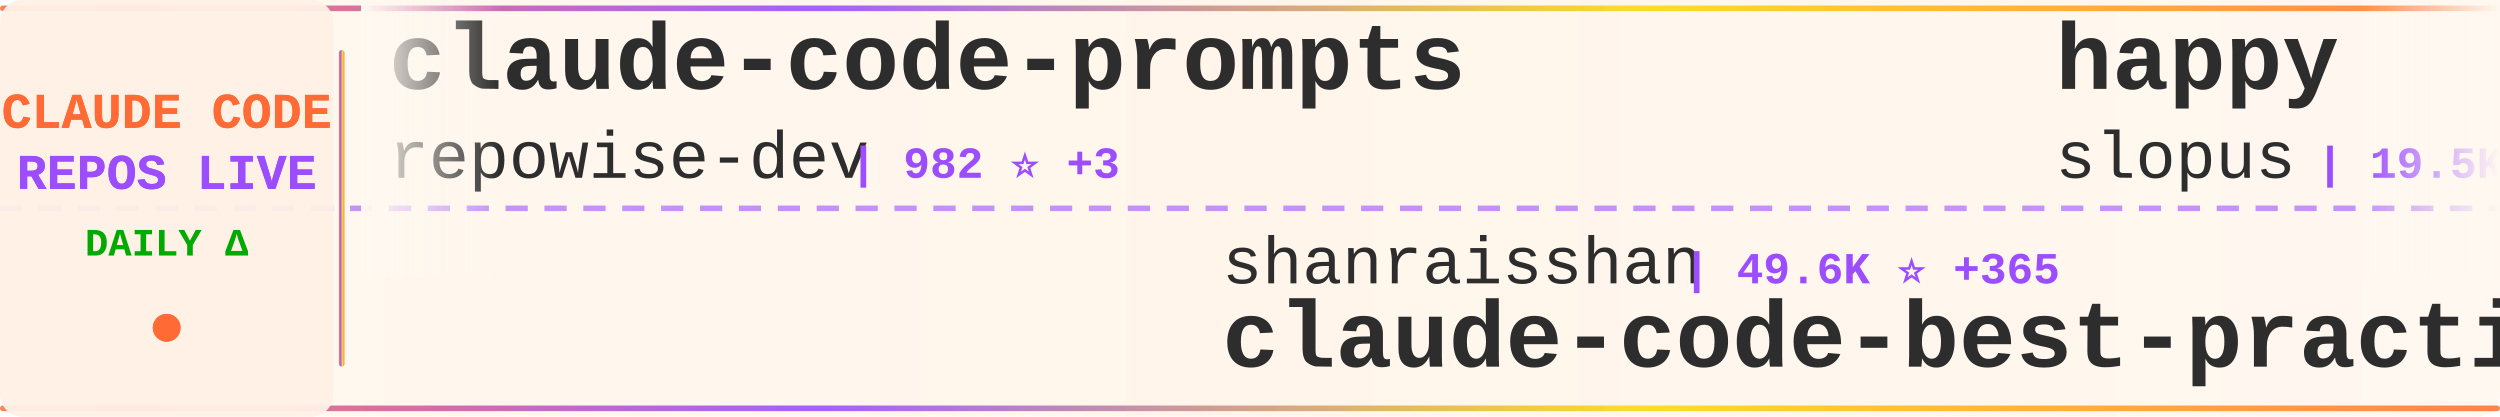
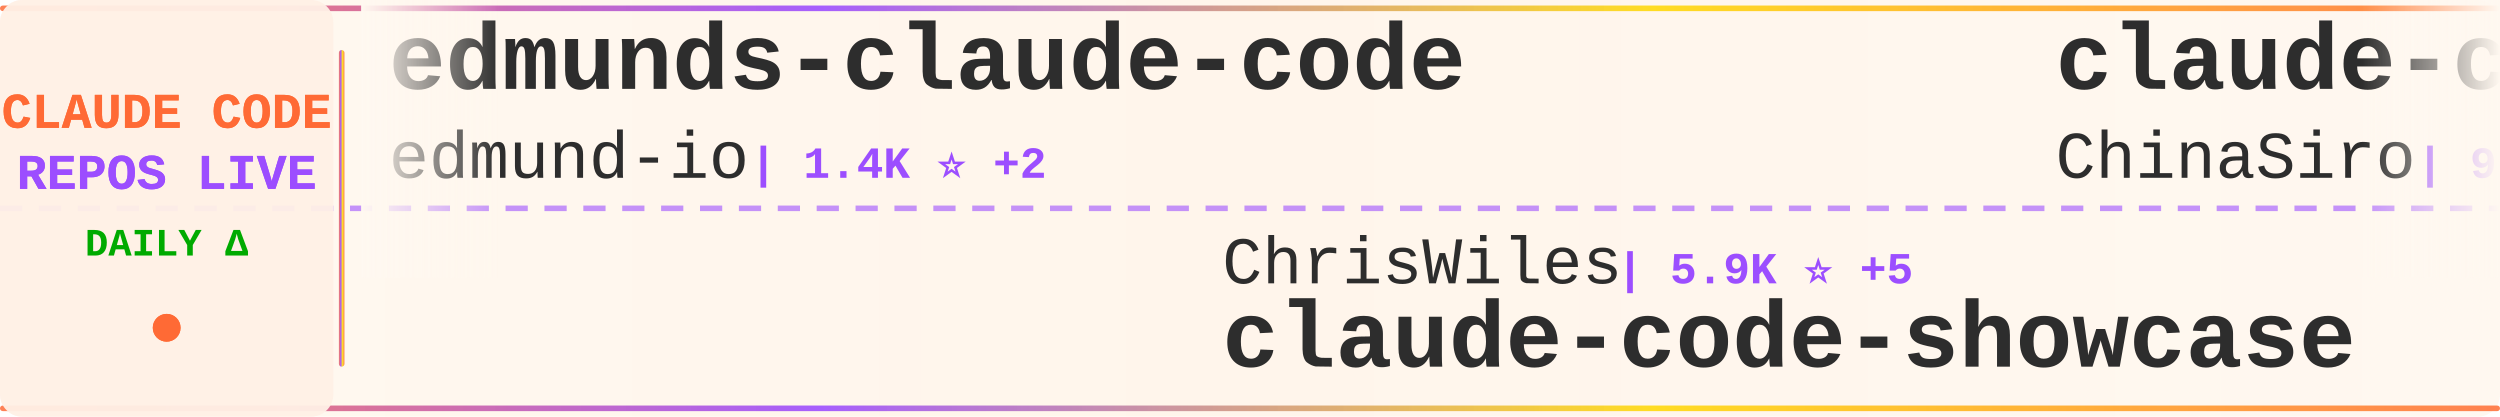
<svg xmlns="http://www.w3.org/2000/svg" width="900" height="150">
  <defs>
    <linearGradient id="tickerBg" x1="0%" y1="0%" x2="100%" y2="0%">
      <stop offset="0%" style="stop-color:#fff8f0;stop-opacity:0.98" />
      <stop offset="50%" style="stop-color:#fff5eb;stop-opacity:1" />
      <stop offset="100%" style="stop-color:#fff8f0;stop-opacity:0.98" />
    </linearGradient>
    <linearGradient id="borderGrad" x1="0%" y1="0%" x2="100%" y2="0%">
      <stop offset="0%" style="stop-color:#FF6B35;stop-opacity:0.85">
        <animate attributeName="stop-opacity" values="0.85;1;0.85" dur="2s" repeatCount="indefinite" />
      </stop>
      <stop offset="33%" style="stop-color:#9C4EFF;stop-opacity:0.9">
        <animate attributeName="stop-opacity" values="0.9;1;0.9" dur="2.2s" repeatCount="indefinite" />
      </stop>
      <stop offset="66%" style="stop-color:#FFD700;stop-opacity:0.85">
        <animate attributeName="stop-opacity" values="0.85;1;0.85" dur="1.8s" repeatCount="indefinite" />
      </stop>
      <stop offset="100%" style="stop-color:#FF6B35;stop-opacity:0.85">
        <animate attributeName="stop-opacity" values="0.85;1;0.85" dur="2s" repeatCount="indefinite" />
      </stop>
    </linearGradient>
    <filter id="textGlow">
      <feGaussianBlur stdDeviation="0.15" result="coloredBlur" />
      <feMerge>
        <feMergeNode in="coloredBlur" />
        <feMergeNode in="SourceGraphic" />
      </feMerge>
    </filter>
    <filter id="metricGlow">
      <feGaussianBlur stdDeviation="0.2" result="coloredBlur" />
      <feMerge>
        <feMergeNode in="coloredBlur" />
        <feMergeNode in="SourceGraphic" />
      </feMerge>
    </filter>
    <linearGradient id="leftFade" x1="0%" y1="0%" x2="100%" y2="0%">
      <stop offset="0%" style="stop-color:#fff8f0;stop-opacity:1" />
      <stop offset="100%" style="stop-color:#fff8f0;stop-opacity:0" />
    </linearGradient>
    <linearGradient id="rightFade" x1="0%" y1="0%" x2="100%" y2="0%">
      <stop offset="0%" style="stop-color:#fff8f0;stop-opacity:0" />
      <stop offset="100%" style="stop-color:#fff8f0;stop-opacity:1" />
    </linearGradient>
  </defs>
  <rect width="900" height="150" fill="url(#tickerBg)" rx="8" />
  <rect x="0" y="2" width="900" height="2" fill="url(#borderGrad)" rx="1" />
  <rect x="0" y="146" width="900" height="2" fill="url(#borderGrad)" rx="1" />
  <line x1="0" y1="75" x2="900" y2="75" stroke="#9C4EFF" stroke-width="2" stroke-dasharray="8 6" opacity="0.6" />
  <rect x="0" y="0" width="120" height="150" fill="#fff0e6" opacity="0.95" rx="8" />
  <text x="60" y="46" font-family="'Courier New', monospace" font-size="18" font-weight="bold" fill="#FF6B35" text-anchor="middle" filter="url(#textGlow)">
    CLAUDE CODE
  </text>
  <text x="60" y="68" font-family="'Courier New', monospace" font-size="18" font-weight="bold" fill="#9C4EFF" text-anchor="middle" filter="url(#textGlow)">
    REPOS LIVE
  </text>
  <text x="60" y="92" font-family="'Courier New', monospace" font-size="14" font-weight="bold" fill="#00aa00" text-anchor="middle">
    DAILY Δ
  </text>
  <circle cx="60" cy="118" r="5" fill="#FF6B35" filter="url(#metricGlow)">
    <animate attributeName="r" values="4;6;4" dur="1.5s" repeatCount="indefinite" />
    <animate attributeName="opacity" values="0.6;1;0.6" dur="1.5s" repeatCount="indefinite" />
  </circle>
  <rect x="122" y="18" width="2" height="114" fill="url(#borderGrad)" rx="1" />
  <clipPath id="tickerClip">
    <rect x="130" y="0" width="770" height="150" />
  </clipPath>
  <g clip-path="url(#tickerClip)">
    <g id="tickerItems">
      <animateTransform attributeName="transform" attributeType="XML" type="translate" from="0 0" to="-3000 0" dur="54s" repeatCount="indefinite" />
      <g transform="translate(0, 0)">
-         <text x="140" y="32" font-family="'Courier New', monospace" font-size="34" font-weight="bold" fill="#2d2d2d">claude-code-prompts</text>
-         <text x="140" y="64" font-family="'Courier New', monospace" font-size="24" font-weight="normal" fill="#2d2d2d" opacity="1.0">repowise-dev</text>
-         <text x="306" y="64" font-family="'Courier New', monospace" font-size="16" font-weight="bold" fill="#9C4EFF"> | 982 ⭐ +3</text>
+         <text x="140" y="32" font-family="'Courier New', monospace" font-size="34" font-weight="bold" fill="#2d2d2d">edmunds-claude-code</text>
+         <text x="140" y="64" font-family="'Courier New', monospace" font-size="24" font-weight="normal" fill="#2d2d2d" opacity="1.0">edmund-io</text>
+         <text x="270" y="64" font-family="'Courier New', monospace" font-size="16" font-weight="bold" fill="#9C4EFF"> | 1.4K ⭐ +2</text>
      </g>
      <g transform="translate(300, 0)">
-         <text x="140" y="102" font-family="'Courier New', monospace" font-size="24" font-weight="normal" fill="#2d2d2d" opacity="1.0">shanraisshan</text>
-         <text x="306" y="102" font-family="'Courier New', monospace" font-size="16" font-weight="bold" fill="#9C4EFF"> | 49.6K ⭐ +365</text>
-         <text x="140" y="132" font-family="'Courier New', monospace" font-size="34" font-weight="bold" fill="#2d2d2d">claude-code-best-practic...</text>
+         <text x="140" y="102" font-family="'Courier New', monospace" font-size="24" font-weight="normal" fill="#2d2d2d" opacity="1.0">ChrisWiles</text>
+         <text x="282" y="102" font-family="'Courier New', monospace" font-size="16" font-weight="bold" fill="#9C4EFF"> | 5.9K ⭐ +5</text>
+         <text x="140" y="132" font-family="'Courier New', monospace" font-size="34" font-weight="bold" fill="#2d2d2d">claude-code-showcase</text>
      </g>
      <g transform="translate(600, 0)">
-         <text x="140" y="32" font-family="'Courier New', monospace" font-size="34" font-weight="bold" fill="#2d2d2d">happy</text>
-         <text x="140" y="64" font-family="'Courier New', monospace" font-size="24" font-weight="normal" fill="#2d2d2d" opacity="1.0">slopus</text>
-         <text x="234" y="64" font-family="'Courier New', monospace" font-size="16" font-weight="bold" fill="#9C4EFF"> | 19.5K ⭐ +126</text>
+         <text x="140" y="32" font-family="'Courier New', monospace" font-size="34" font-weight="bold" fill="#2d2d2d">claude-code-sourcemap</text>
+         <text x="140" y="64" font-family="'Courier New', monospace" font-size="24" font-weight="normal" fill="#2d2d2d" opacity="1.0">ChinaSiro</text>
+         <text x="270" y="64" font-family="'Courier New', monospace" font-size="16" font-weight="bold" fill="#9C4EFF"> | 9.1K ⭐ +9</text>
      </g>
      <g transform="translate(900, 0)">
-         <text x="140" y="102" font-family="'Courier New', monospace" font-size="24" font-weight="normal" fill="#2d2d2d" opacity="1.0">Windy3f3f3f3f</text>
-         <text x="318" y="102" font-family="'Courier New', monospace" font-size="16" font-weight="bold" fill="#9C4EFF"> | 1.1K ⭐ +10</text>
-         <text x="140" y="132" font-family="'Courier New', monospace" font-size="34" font-weight="bold" fill="#2d2d2d">claude-code-from-scratch</text>
+         <text x="140" y="102" font-family="'Courier New', monospace" font-size="24" font-weight="normal" fill="#2d2d2d" opacity="1.0">frankbria</text>
+         <text x="270" y="102" font-family="'Courier New', monospace" font-size="16" font-weight="bold" fill="#9C4EFF"> | 8.9K ⭐ +25</text>
+         <text x="140" y="132" font-family="'Courier New', monospace" font-size="34" font-weight="bold" fill="#2d2d2d">ralph-claude-code</text>
      </g>
      <g transform="translate(1200, 0)">
-         <text x="140" y="32" font-family="'Courier New', monospace" font-size="34" font-weight="bold" fill="#2d2d2d">CLIProxyAPI</text>
-         <text x="140" y="64" font-family="'Courier New', monospace" font-size="24" font-weight="normal" fill="#2d2d2d" opacity="1.0">router-for-me</text>
-         <text x="318" y="64" font-family="'Courier New', monospace" font-size="16" font-weight="bold" fill="#9C4EFF"> | 29.9K ⭐ +317</text>
+         <text x="140" y="32" font-family="'Courier New', monospace" font-size="34" font-weight="bold" fill="#2d2d2d">agents</text>
+         <text x="140" y="64" font-family="'Courier New', monospace" font-size="24" font-weight="normal" fill="#2d2d2d" opacity="1.0">wshobson</text>
+         <text x="258" y="64" font-family="'Courier New', monospace" font-size="16" font-weight="bold" fill="#9C4EFF"> | 34.6K ⭐ +64</text>
      </g>
      <g transform="translate(1500, 0)">
-         <text x="140" y="102" font-family="'Courier New', monospace" font-size="24" font-weight="normal" fill="#2d2d2d" opacity="1.0">anthropics</text>
-         <text x="282" y="102" font-family="'Courier New', monospace" font-size="16" font-weight="bold" fill="#9C4EFF"> | 7.4K ⭐ +18</text>
-         <text x="140" y="132" font-family="'Courier New', monospace" font-size="34" font-weight="bold" fill="#2d2d2d">claude-code-action</text>
+         <text x="140" y="102" font-family="'Courier New', monospace" font-size="24" font-weight="normal" fill="#2d2d2d" opacity="1.0">ding113</text>
+         <text x="246" y="102" font-family="'Courier New', monospace" font-size="16" font-weight="bold" fill="#9C4EFF"> | 2.7K ⭐ +21</text>
+         <text x="140" y="132" font-family="'Courier New', monospace" font-size="34" font-weight="bold" fill="#2d2d2d">claude-code-hub</text>
      </g>
      <g transform="translate(1800, 0)">
-         <text x="140" y="32" font-family="'Courier New', monospace" font-size="34" font-weight="bold" fill="#2d2d2d">claude_codex_bridge</text>
-         <text x="140" y="64" font-family="'Courier New', monospace" font-size="24" font-weight="normal" fill="#2d2d2d" opacity="1.0">bfly123</text>
-         <text x="246" y="64" font-family="'Courier New', monospace" font-size="16" font-weight="bold" fill="#9C4EFF"> | 2.4K ⭐ +20</text>
+         <text x="140" y="32" font-family="'Courier New', monospace" font-size="34" font-weight="bold" fill="#2d2d2d">claude-code-tudou</text>
+         <text x="140" y="64" font-family="'Courier New', monospace" font-size="24" font-weight="normal" fill="#2d2d2d" opacity="1.0">AICoderTudou</text>
+         <text x="306" y="64" font-family="'Courier New', monospace" font-size="16" font-weight="bold" fill="#9C4EFF"> | 496 ⭐</text>
      </g>
      <g transform="translate(2100, 0)">
-         <text x="140" y="102" font-family="'Courier New', monospace" font-size="24" font-weight="normal" fill="#2d2d2d" opacity="1.0">pengchengneo</text>
-         <text x="306" y="102" font-family="'Courier New', monospace" font-size="16" font-weight="bold" fill="#9C4EFF"> | 1.3K ⭐ +4</text>
-         <text x="140" y="132" font-family="'Courier New', monospace" font-size="34" font-weight="bold" fill="#2d2d2d">Claude-Code</text>
+         <text x="140" y="102" font-family="'Courier New', monospace" font-size="24" font-weight="normal" fill="#2d2d2d" opacity="1.0">alirezarezvani</text>
+         <text x="330" y="102" font-family="'Courier New', monospace" font-size="16" font-weight="bold" fill="#9C4EFF"> | 13.3K ⭐ +132</text>
+         <text x="140" y="132" font-family="'Courier New', monospace" font-size="34" font-weight="bold" fill="#2d2d2d">claude-skills</text>
      </g>
      <g transform="translate(2400, 0)">
-         <text x="140" y="32" font-family="'Courier New', monospace" font-size="34" font-weight="bold" fill="#2d2d2d">claude-code-source</text>
-         <text x="140" y="64" font-family="'Courier New', monospace" font-size="24" font-weight="normal" fill="#2d2d2d" opacity="1.0">AprilNEA</text>
-         <text x="258" y="64" font-family="'Courier New', monospace" font-size="16" font-weight="bold" fill="#9C4EFF"> | 373 ⭐</text>
+         <text x="140" y="32" font-family="'Courier New', monospace" font-size="34" font-weight="bold" fill="#2d2d2d">ruflo</text>
+         <text x="140" y="64" font-family="'Courier New', monospace" font-size="24" font-weight="normal" fill="#2d2d2d" opacity="1.0">ruvnet</text>
+         <text x="234" y="64" font-family="'Courier New', monospace" font-size="16" font-weight="bold" fill="#9C4EFF"> | 34.1K ⭐ +151</text>
      </g>
      <g transform="translate(2700, 0)">
-         <text x="140" y="102" font-family="'Courier New', monospace" font-size="24" font-weight="normal" fill="#2d2d2d" opacity="1.0">Yuyz0112</text>
-         <text x="258" y="102" font-family="'Courier New', monospace" font-size="16" font-weight="bold" fill="#9C4EFF"> | 2.4K ⭐ +1</text>
-         <text x="140" y="132" font-family="'Courier New', monospace" font-size="34" font-weight="bold" fill="#2d2d2d">claude-code-reverse</text>
+         <text x="140" y="102" font-family="'Courier New', monospace" font-size="24" font-weight="normal" fill="#2d2d2d" opacity="1.0">bfly123</text>
+         <text x="246" y="102" font-family="'Courier New', monospace" font-size="16" font-weight="bold" fill="#9C4EFF"> | 2.4K ⭐ +26</text>
+         <text x="140" y="132" font-family="'Courier New', monospace" font-size="34" font-weight="bold" fill="#2d2d2d">claude_codex_bridge</text>
      </g>
      <g transform="translate(3000, 0)">
-         <text x="140" y="32" font-family="'Courier New', monospace" font-size="34" font-weight="bold" fill="#2d2d2d">claude-code-prompts</text>
-         <text x="140" y="64" font-family="'Courier New', monospace" font-size="24" font-weight="normal" fill="#2d2d2d" opacity="1.0">repowise-dev</text>
-         <text x="306" y="64" font-family="'Courier New', monospace" font-size="16" font-weight="bold" fill="#9C4EFF"> | 982 ⭐ +3</text>
+         <text x="140" y="32" font-family="'Courier New', monospace" font-size="34" font-weight="bold" fill="#2d2d2d">edmunds-claude-code</text>
+         <text x="140" y="64" font-family="'Courier New', monospace" font-size="24" font-weight="normal" fill="#2d2d2d" opacity="1.0">edmund-io</text>
+         <text x="270" y="64" font-family="'Courier New', monospace" font-size="16" font-weight="bold" fill="#9C4EFF"> | 1.4K ⭐ +2</text>
      </g>
      <g transform="translate(3300, 0)">
-         <text x="140" y="102" font-family="'Courier New', monospace" font-size="24" font-weight="normal" fill="#2d2d2d" opacity="1.0">shanraisshan</text>
-         <text x="306" y="102" font-family="'Courier New', monospace" font-size="16" font-weight="bold" fill="#9C4EFF"> | 49.6K ⭐ +365</text>
-         <text x="140" y="132" font-family="'Courier New', monospace" font-size="34" font-weight="bold" fill="#2d2d2d">claude-code-best-practic...</text>
+         <text x="140" y="102" font-family="'Courier New', monospace" font-size="24" font-weight="normal" fill="#2d2d2d" opacity="1.0">ChrisWiles</text>
+         <text x="282" y="102" font-family="'Courier New', monospace" font-size="16" font-weight="bold" fill="#9C4EFF"> | 5.9K ⭐ +5</text>
+         <text x="140" y="132" font-family="'Courier New', monospace" font-size="34" font-weight="bold" fill="#2d2d2d">claude-code-showcase</text>
      </g>
      <g transform="translate(3600, 0)">
-         <text x="140" y="32" font-family="'Courier New', monospace" font-size="34" font-weight="bold" fill="#2d2d2d">happy</text>
-         <text x="140" y="64" font-family="'Courier New', monospace" font-size="24" font-weight="normal" fill="#2d2d2d" opacity="1.0">slopus</text>
-         <text x="234" y="64" font-family="'Courier New', monospace" font-size="16" font-weight="bold" fill="#9C4EFF"> | 19.5K ⭐ +126</text>
+         <text x="140" y="32" font-family="'Courier New', monospace" font-size="34" font-weight="bold" fill="#2d2d2d">claude-code-sourcemap</text>
+         <text x="140" y="64" font-family="'Courier New', monospace" font-size="24" font-weight="normal" fill="#2d2d2d" opacity="1.0">ChinaSiro</text>
+         <text x="270" y="64" font-family="'Courier New', monospace" font-size="16" font-weight="bold" fill="#9C4EFF"> | 9.1K ⭐ +9</text>
      </g>
      <g transform="translate(3900, 0)">
-         <text x="140" y="102" font-family="'Courier New', monospace" font-size="24" font-weight="normal" fill="#2d2d2d" opacity="1.0">Windy3f3f3f3f</text>
-         <text x="318" y="102" font-family="'Courier New', monospace" font-size="16" font-weight="bold" fill="#9C4EFF"> | 1.1K ⭐ +10</text>
-         <text x="140" y="132" font-family="'Courier New', monospace" font-size="34" font-weight="bold" fill="#2d2d2d">claude-code-from-scratch</text>
+         <text x="140" y="102" font-family="'Courier New', monospace" font-size="24" font-weight="normal" fill="#2d2d2d" opacity="1.0">frankbria</text>
+         <text x="270" y="102" font-family="'Courier New', monospace" font-size="16" font-weight="bold" fill="#9C4EFF"> | 8.9K ⭐ +25</text>
+         <text x="140" y="132" font-family="'Courier New', monospace" font-size="34" font-weight="bold" fill="#2d2d2d">ralph-claude-code</text>
      </g>
    </g>
  </g>
  <rect x="130" y="0" width="50" height="100" fill="url(#leftFade)" />
  <rect x="850" y="0" width="50" height="100" fill="url(#rightFade)" />
</svg>
